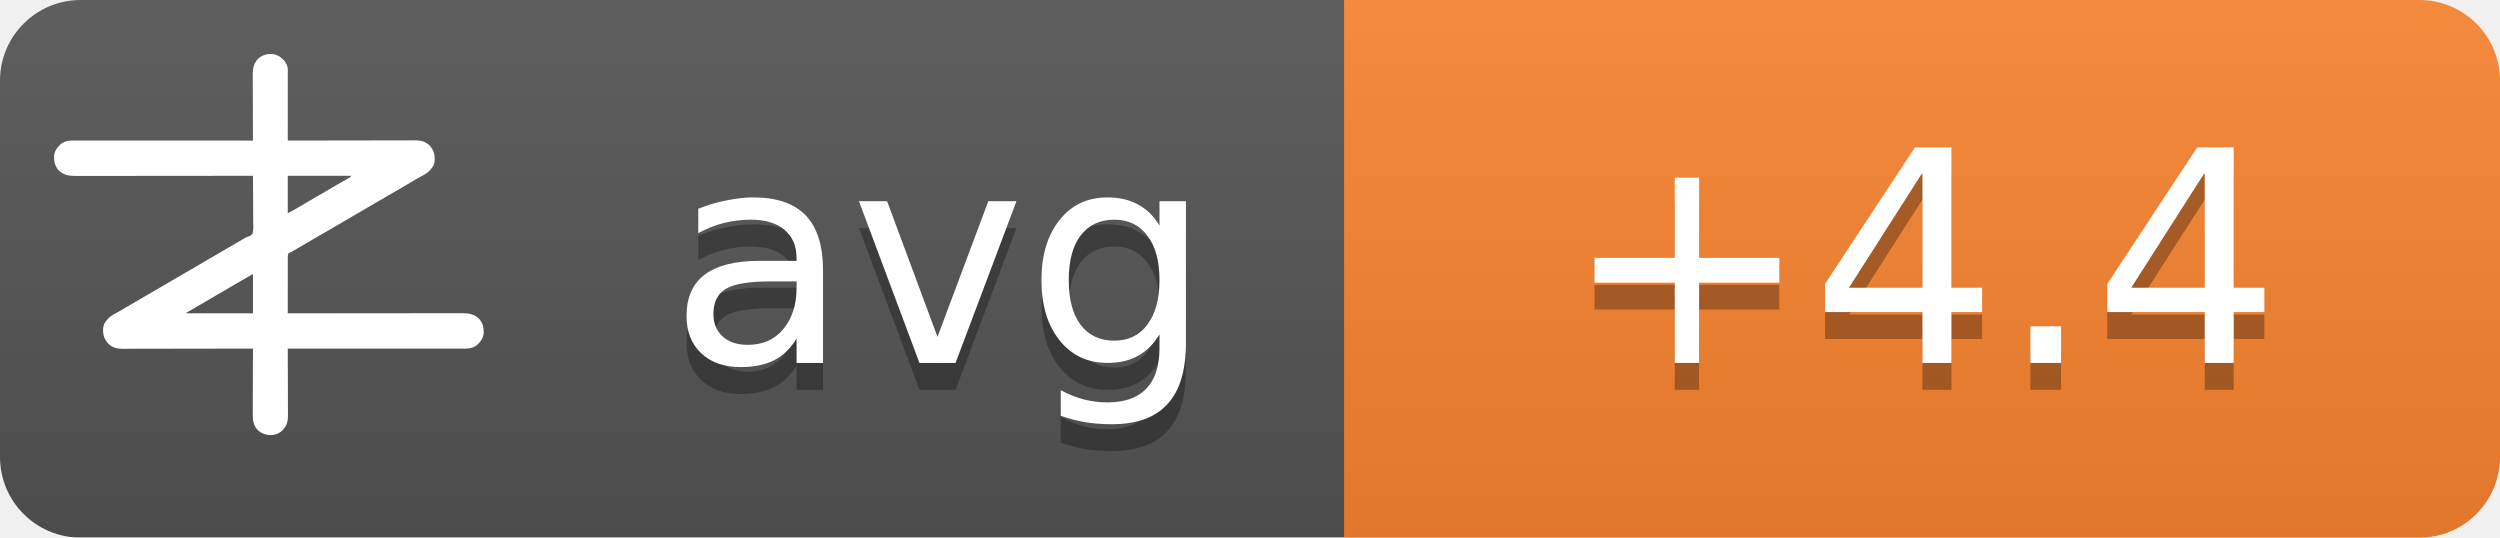
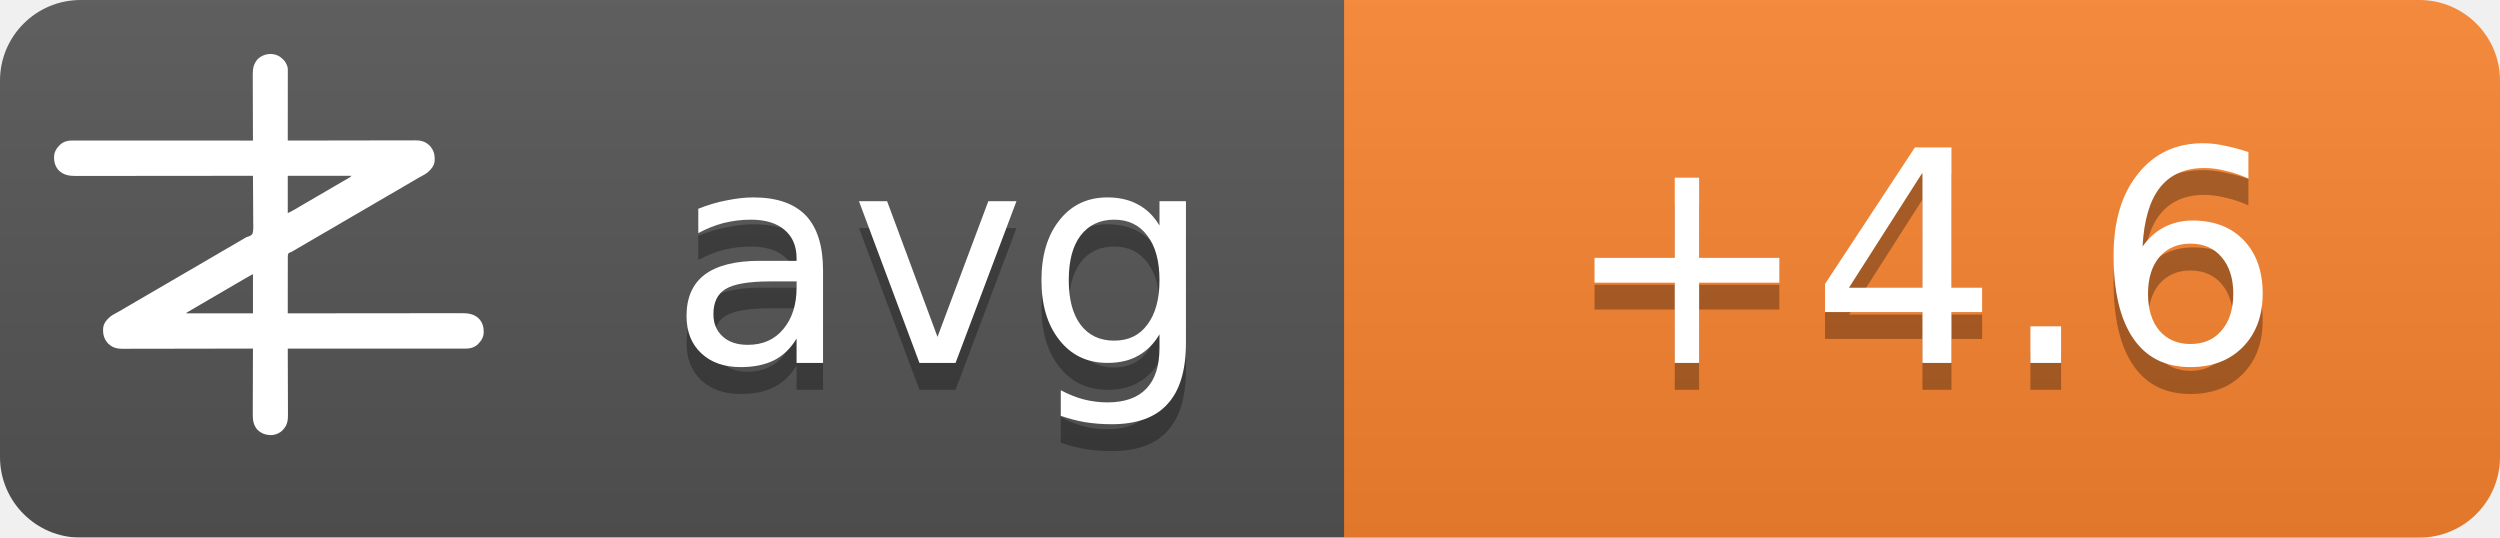
<svg xmlns="http://www.w3.org/2000/svg" width="93" height="20">
  <linearGradient id="b" x2="0" y2="100%">
    <stop offset="0" stop-color="#bbb" stop-opacity=".1" />
    <stop offset="1" stop-opacity=".1" />
  </linearGradient>
  <mask id="a">
    <rect width="93" height="20" rx="3" fill="#fff" />
  </mask>
  <g mask="url(#a)">
    <path fill="#555" d="M0 0h93v20H0z" />
    <path fill="#fb8530" d="M50 0h43v20H50z" />
    <path fill="url(#b)" d="M0 0h93v20H0z" />
  </g>
  <g fill="#fff" text-anchor="middle" font-family="DejaVu Sans,Verdana,Geneva,sans-serif" font-size="11">
    <text x="35" y="14.5" fill="#010101" fill-opacity=".3" text-anchor="middle">avg</text>
    <text x="35" y="13.5" text-anchor="middle">avg</text>
-     <text x="71.5" y="14.5" fill="#010101" fill-opacity=".3" text-anchor="middle">+4.4</text>
-     <text x="71.5" y="13.5" text-anchor="middle">+4.4</text>
+     <text x="71.5" y="14.5" fill="#010101" fill-opacity=".3" text-anchor="middle">+4.6</text>
+     <text x="71.5" y="13.5" text-anchor="middle">+4.6</text>
  </g>
  <g transform="translate(2, 2) scale(0.0156)">
    <path d="M538.273,6.355 C540.3,7.803 542.146,9.339 544,11 C544.605,11.501 545.209,12.003 545.832,12.52 C551.93,17.98 556.451,25.923 558,34 C558.09,36.348 558.122,38.699 558.12,41.049 C558.121,41.759 558.122,42.469 558.123,43.2 C558.124,45.578 558.119,47.957 558.114,50.335 C558.113,52.04 558.113,53.745 558.114,55.45 C558.114,60.08 558.108,64.71 558.101,69.339 C558.095,74.177 558.095,79.015 558.093,83.853 C558.09,93.015 558.082,102.177 558.072,111.339 C558.061,121.77 558.055,132.2 558.05,142.63 C558.04,164.087 558.022,185.543 558,207 C558.992,206.998 558.992,206.998 560.005,206.995 C599.244,206.906 638.484,206.837 677.724,206.796 C682.439,206.791 687.153,206.786 691.868,206.78 C692.807,206.779 693.746,206.778 694.713,206.777 C709.897,206.76 725.081,206.728 740.266,206.691 C755.854,206.654 771.443,206.632 787.031,206.624 C796.645,206.618 806.259,206.601 815.872,206.568 C822.471,206.547 829.069,206.541 835.668,206.546 C839.471,206.549 843.274,206.545 847.077,206.523 C851.211,206.5 855.344,206.508 859.478,206.519 C860.666,206.507 861.854,206.496 863.077,206.484 C874.708,206.566 885.27,209.022 894,217 C894.866,217.763 895.732,218.526 896.625,219.312 C906.609,230.61 909.093,241.115 908.211,255.893 C907.045,267.523 899.957,275.585 891.527,282.982 C887.507,286.192 883.149,288.577 878.625,291 C876.581,292.125 874.538,293.253 872.496,294.383 C871.434,294.97 870.371,295.557 869.277,296.161 C863.687,299.298 858.19,302.589 852.688,305.875 C842.692,311.83 832.649,317.693 822.564,323.493 C812.339,329.374 802.151,335.315 791.968,341.266 C786.98,344.18 781.99,347.09 777,350 C775,351.167 773,352.333 771,353.5 C767,355.833 763,358.167 759,360.5 C758.01,361.077 757.02,361.655 756,362.25 C753.999,363.417 751.997,364.585 749.996,365.752 C745.019,368.655 740.044,371.558 735.07,374.465 C724.795,380.468 714.504,386.442 704.188,392.375 C695.251,397.517 686.361,402.73 677.5,408 C667.565,413.909 657.583,419.731 647.563,425.494 C637.339,431.374 627.151,437.315 616.968,443.266 C611.98,446.18 606.99,449.09 602,452 C595.8,455.616 589.601,459.233 583.402,462.852 C581.779,463.799 581.779,463.799 580.123,464.766 C578.058,465.971 575.993,467.177 573.928,468.383 C572.991,468.929 572.055,469.476 571.09,470.039 C570.274,470.516 569.458,470.992 568.617,471.483 C566,473 566,473 562.392,474.252 C560.444,475.261 560.444,475.261 559,477 C557.895,481.466 558.058,485.91 558.114,490.489 C558.106,491.889 558.095,493.288 558.081,494.688 C558.052,498.486 558.066,502.282 558.088,506.08 C558.104,510.049 558.08,514.018 558.06,517.987 C558.029,525.502 558.033,533.017 558.05,540.532 C558.068,549.089 558.046,557.645 558.021,566.201 C557.97,583.801 557.969,601.4 558,619 C558.905,618.999 559.811,618.998 560.743,618.997 C614.404,618.929 668.065,618.878 721.726,618.847 C728.169,618.843 734.613,618.839 741.057,618.835 C742.339,618.834 743.622,618.834 744.944,618.833 C765.713,618.82 786.482,618.796 807.25,618.769 C828.563,618.74 849.875,618.724 871.187,618.718 C884.337,618.714 897.486,618.701 910.636,618.676 C919.654,618.66 928.673,618.656 937.691,618.659 C942.893,618.661 948.096,618.658 953.298,618.642 C958.065,618.628 962.833,618.627 967.6,618.637 C969.32,618.639 971.041,618.635 972.761,618.625 C988.359,618.545 1001.304,620.231 1013.289,631.07 C1022.63,640.831 1025.523,651.69 1025.273,664.816 C1024.716,676.951 1018.801,685.602 1010.25,693.75 C1002.107,700.576 993.074,703.126 982.638,703.123 C981.903,703.124 981.168,703.125 980.41,703.127 C977.94,703.129 975.469,703.125 972.998,703.12 C971.212,703.121 969.426,703.122 967.64,703.123 C962.725,703.125 957.811,703.121 952.897,703.116 C947.6,703.112 942.303,703.113 937.006,703.114 C927.826,703.114 918.646,703.111 909.467,703.106 C896.194,703.098 882.922,703.095 869.65,703.094 C848.117,703.092 826.585,703.085 805.052,703.075 C784.134,703.066 763.215,703.059 742.296,703.055 C740.362,703.055 740.362,703.055 738.389,703.054 C731.923,703.053 725.456,703.052 718.989,703.05 C665.326,703.04 611.663,703.022 558,703 C558.004,703.881 558.007,704.763 558.011,705.671 C558.1,727.147 558.166,748.623 558.207,770.099 C558.228,780.485 558.256,790.871 558.302,801.257 C558.342,810.312 558.367,819.367 558.376,828.422 C558.382,833.214 558.394,838.006 558.423,842.798 C558.45,847.315 558.458,851.831 558.452,856.348 C558.454,858 558.461,859.651 558.477,861.303 C558.593,874.39 556.909,884.889 548,895 C547.475,895.617 546.951,896.235 546.41,896.871 C539.67,904.246 530.375,908.396 520.457,909.341 C506.721,909.483 496.278,906.386 486,897 C475.869,885.646 474.41,873.462 474.546,858.87 C474.547,857.164 474.546,855.458 474.544,853.752 C474.543,849.152 474.566,844.551 474.594,839.951 C474.62,835.132 474.622,830.312 474.627,825.493 C474.639,816.381 474.672,807.269 474.712,798.157 C474.757,787.777 474.779,777.397 474.799,767.017 C474.84,745.678 474.911,724.339 475,703 C474.324,703.002 473.647,703.003 472.95,703.005 C432.834,703.094 392.718,703.163 352.601,703.204 C347.781,703.209 342.961,703.214 338.141,703.22 C337.181,703.221 336.222,703.222 335.233,703.223 C319.709,703.24 304.185,703.272 288.662,703.309 C272.725,703.346 256.788,703.368 240.852,703.376 C231.023,703.382 221.195,703.399 211.366,703.432 C204.62,703.453 197.875,703.459 191.129,703.454 C187.241,703.451 183.353,703.455 179.465,703.477 C175.897,703.496 172.329,703.497 168.762,703.484 C166.876,703.481 164.991,703.498 163.106,703.516 C151.4,703.435 140.793,701.035 132,693 C131.134,692.237 130.268,691.474 129.375,690.688 C119.391,679.39 116.907,668.885 117.789,654.107 C118.955,642.477 126.043,634.415 134.473,627.018 C138.493,623.808 142.851,621.423 147.375,619 C149.419,617.875 151.462,616.747 153.504,615.617 C154.566,615.03 155.629,614.443 156.723,613.839 C162.313,610.702 167.81,607.411 173.312,604.125 C183.308,598.17 193.351,592.307 203.436,586.507 C213.661,580.626 223.849,574.685 234.032,568.734 C239.02,565.82 244.01,562.91 249,560 C251,558.833 253,557.667 255,556.5 C267,549.5 279,542.5 291,535.5 C291.99,534.923 292.98,534.345 294,533.75 C296.001,532.583 298.003,531.415 300.004,530.248 C304.981,527.345 309.956,524.442 314.93,521.535 C325.205,515.532 335.496,509.558 345.812,503.625 C354.749,498.483 363.639,493.27 372.5,488 C382.435,482.091 392.417,476.269 402.437,470.506 C409.68,466.34 416.909,462.151 424.125,457.938 C425.588,457.083 425.588,457.083 427.08,456.212 C430.054,454.475 433.027,452.738 436,451 C440.208,448.541 444.416,446.083 448.625,443.625 C449.56,443.078 450.494,442.532 451.458,441.969 C452.371,441.435 453.285,440.901 454.227,440.352 C455.087,439.812 455.946,439.273 456.832,438.717 C460,437 460,437 463.571,436.011 C468.09,434.438 471.29,433.051 474,429 C476.614,419.869 475.804,409.751 475.621,400.323 C475.562,396.476 475.582,392.63 475.593,388.784 C475.603,381.508 475.541,374.236 475.454,366.961 C475.358,358.676 475.341,350.391 475.331,342.105 C475.309,325.069 475.188,308.035 475,291 C473.62,291.002 473.62,291.002 472.212,291.003 C417.674,291.071 363.137,291.122 308.599,291.153 C302.05,291.157 295.501,291.161 288.953,291.165 C287.649,291.166 286.345,291.166 285.002,291.167 C263.894,291.18 242.785,291.204 221.677,291.231 C200.017,291.26 178.357,291.276 156.696,291.282 C143.332,291.286 129.967,291.299 116.602,291.324 C107.437,291.34 98.271,291.344 89.106,291.341 C83.818,291.339 78.531,291.342 73.244,291.358 C68.398,291.372 63.554,291.373 58.708,291.363 C56.96,291.361 55.211,291.365 53.463,291.375 C37.782,291.454 24.767,289.833 12.711,278.93 C3.37,269.169 0.477,258.31 0.727,245.184 C1.284,233.049 7.199,224.398 15.75,216.25 C23.907,209.413 33.022,206.837 43.471,206.877 C44.592,206.875 44.592,206.875 45.735,206.873 C48.246,206.871 50.757,206.875 53.267,206.88 C55.083,206.879 56.898,206.878 58.713,206.877 C63.707,206.875 68.701,206.879 73.695,206.884 C79.078,206.888 84.461,206.887 89.844,206.886 C99.172,206.886 108.501,206.889 117.83,206.894 C131.317,206.902 144.805,206.905 158.293,206.906 C180.174,206.908 202.056,206.915 223.938,206.925 C245.197,206.934 266.455,206.941 287.714,206.945 C289.024,206.945 290.334,206.946 291.683,206.946 C298.255,206.947 304.827,206.948 311.398,206.95 C365.932,206.96 420.466,206.978 475,207 C474.996,206.119 474.993,205.237 474.989,204.329 C474.9,182.853 474.834,161.377 474.793,139.901 C474.772,129.515 474.744,119.129 474.698,108.743 C474.658,99.688 474.633,90.633 474.624,81.578 C474.618,76.786 474.606,71.994 474.577,67.202 C474.55,62.685 474.542,58.169 474.548,53.652 C474.546,52 474.539,50.349 474.523,48.697 C474.394,34.178 477.037,23.083 487,12 C500.963,-0.67 521.883,-3.417 538.273,6.355 Z M558,291 C558,320.37 558,349.74 558,380 C568.041,374.999 568.041,374.999 577.75,369.5 C579.212,368.63 580.674,367.76 582.137,366.891 C582.915,366.427 583.692,365.964 584.494,365.486 C589.168,362.714 593.867,359.985 598.562,357.25 C600.626,356.047 602.69,354.844 604.754,353.641 C606.305,352.737 606.305,352.737 607.887,351.814 C612.926,348.878 617.963,345.939 623,343 C625,341.833 627,340.667 629,339.5 C629.99,338.923 630.98,338.345 632,337.75 C665,318.5 665,318.5 668.005,316.747 C669.988,315.59 671.971,314.433 673.954,313.274 C679.207,310.206 684.467,307.151 689.738,304.113 C690.838,303.477 691.939,302.841 693.072,302.186 C695.187,300.963 697.304,299.744 699.424,298.529 C700.848,297.705 700.848,297.705 702.301,296.863 C703.138,296.382 703.975,295.9 704.837,295.404 C707.289,293.919 707.289,293.919 710,291 C659.84,291 609.68,291 558,291 Z M469.207,528.605 C468.196,529.17 467.184,529.735 466.142,530.316 C465.043,530.934 463.945,531.551 462.812,532.188 C461.682,532.822 460.552,533.456 459.387,534.109 C450.357,539.189 441.423,544.425 432.52,549.723 C426.741,553.161 420.935,556.553 415.125,559.938 C414.127,560.519 413.129,561.1 412.101,561.699 C410.078,562.878 408.055,564.056 406.032,565.234 C401.02,568.153 396.01,571.077 391,574 C389,575.167 387,576.333 385,577.5 C384.01,578.077 383.02,578.655 382,579.25 C373,584.5 373,584.5 369.998,586.251 C368.005,587.414 366.012,588.576 364.02,589.739 C358.909,592.721 353.798,595.7 348.684,598.676 C335.318,606.454 335.318,606.454 322,614.312 C321.065,614.863 321.065,614.863 320.111,615.425 C318.723,616.255 317.358,617.123 316,618 C316,618.33 316,618.66 316,619 C368.47,619 420.94,619 475,619 C475,588.31 475,557.62 475,526 C472.956,526 470.925,527.646 469.207,528.605 Z" fill="#fff" fill-rule="nonzero" />
  </g>
</svg>
